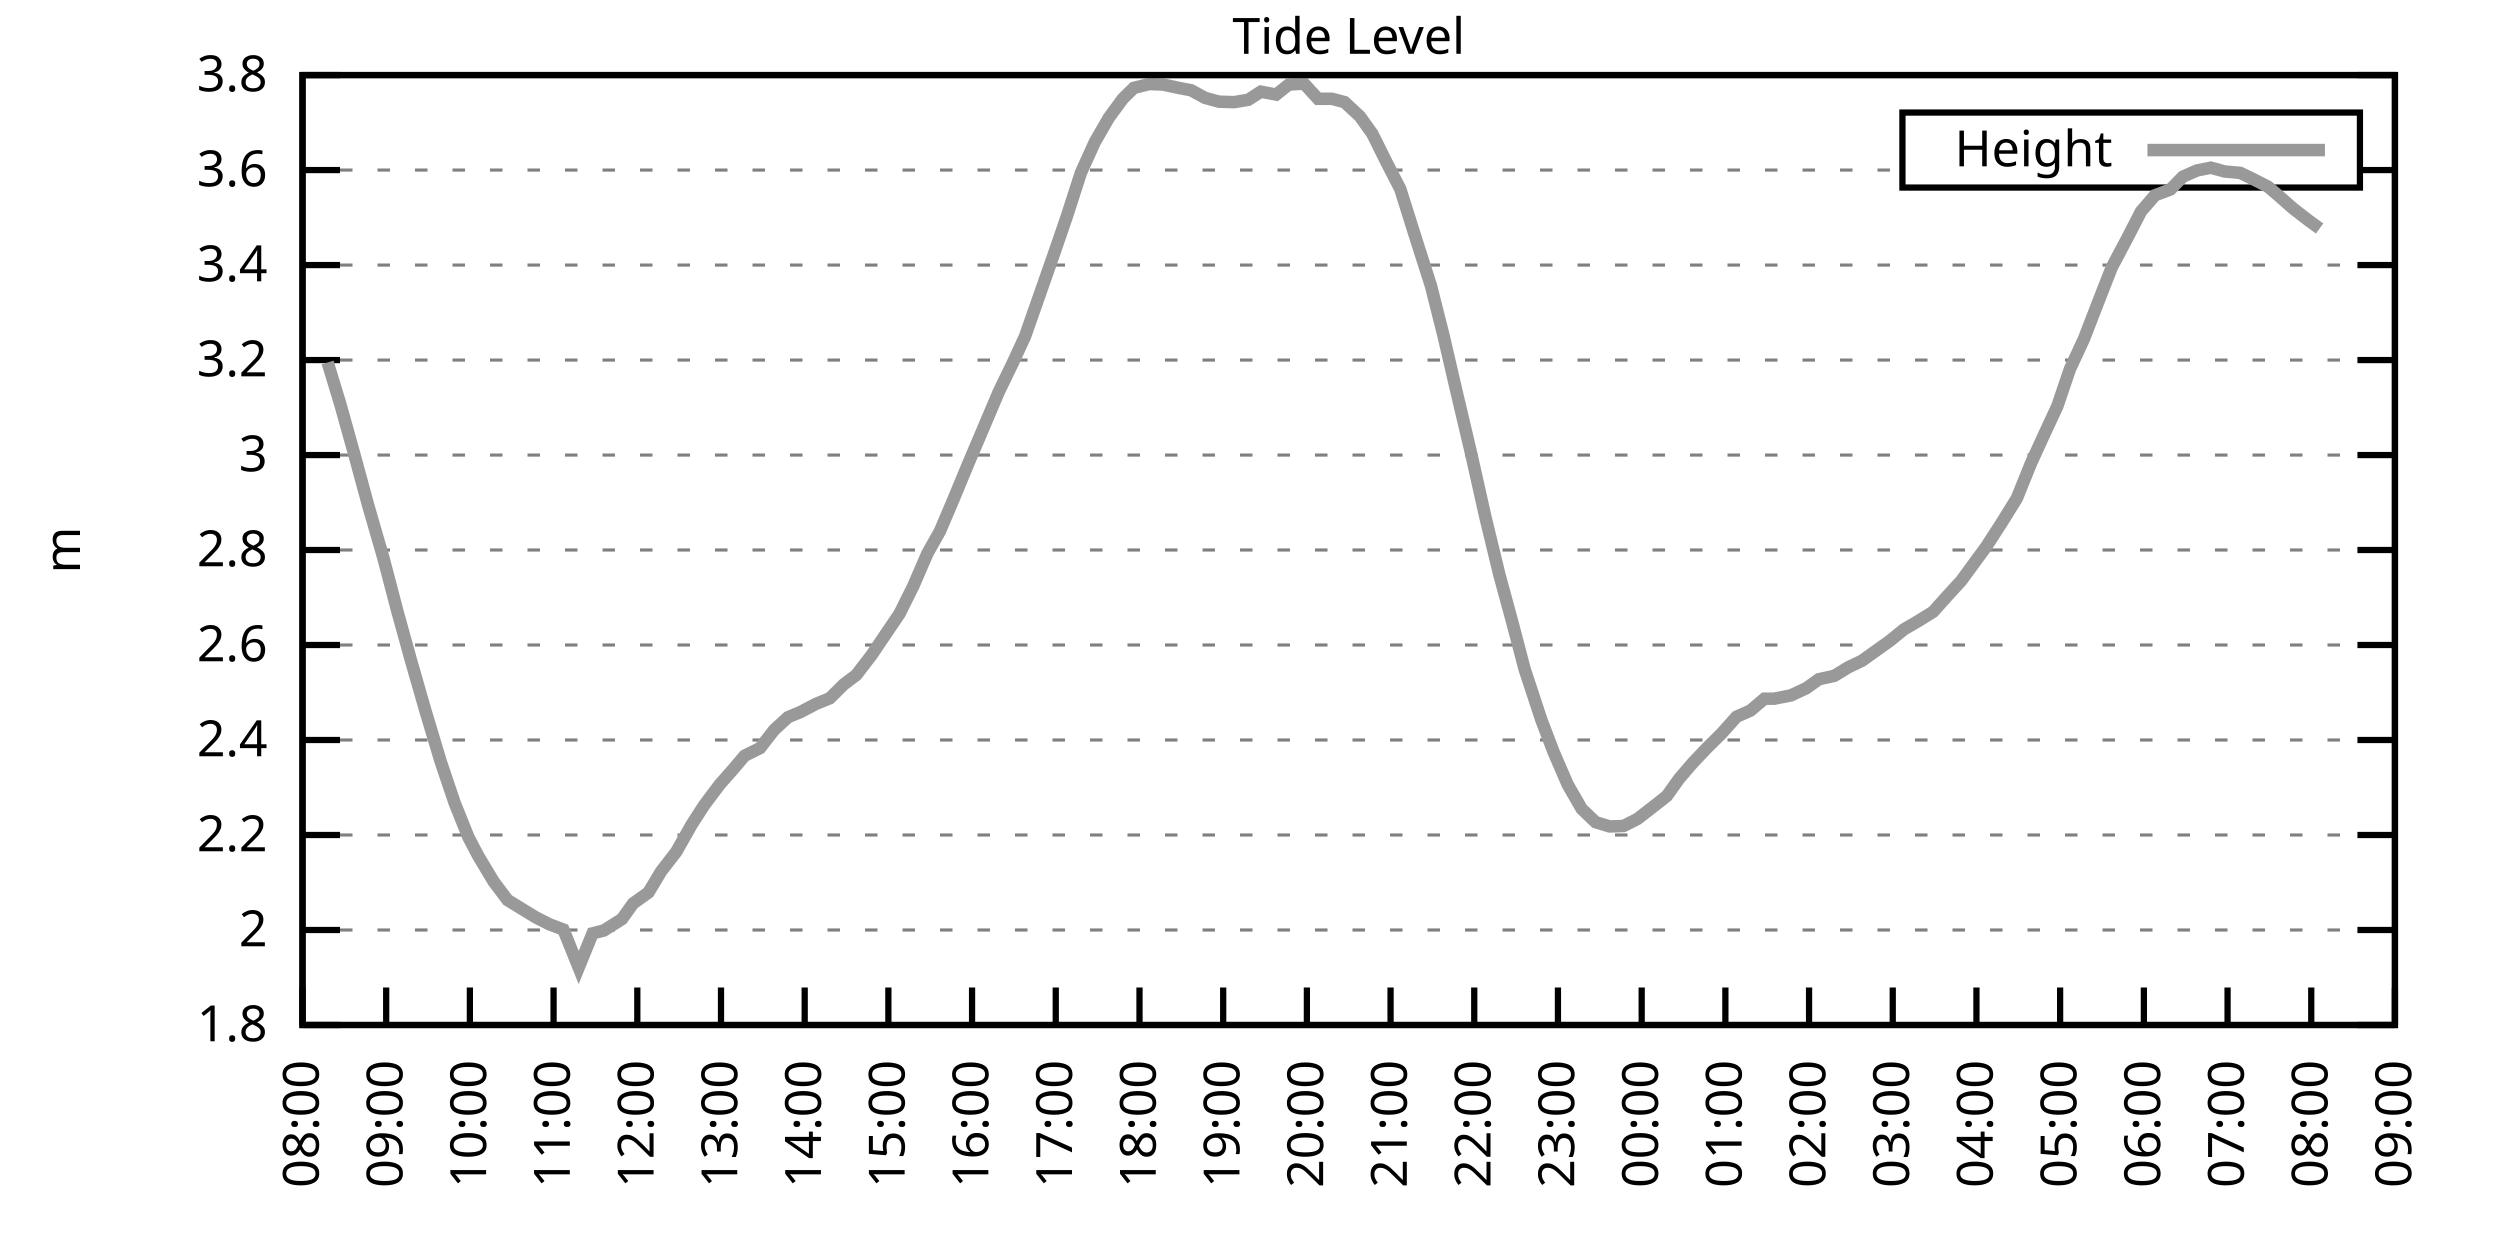
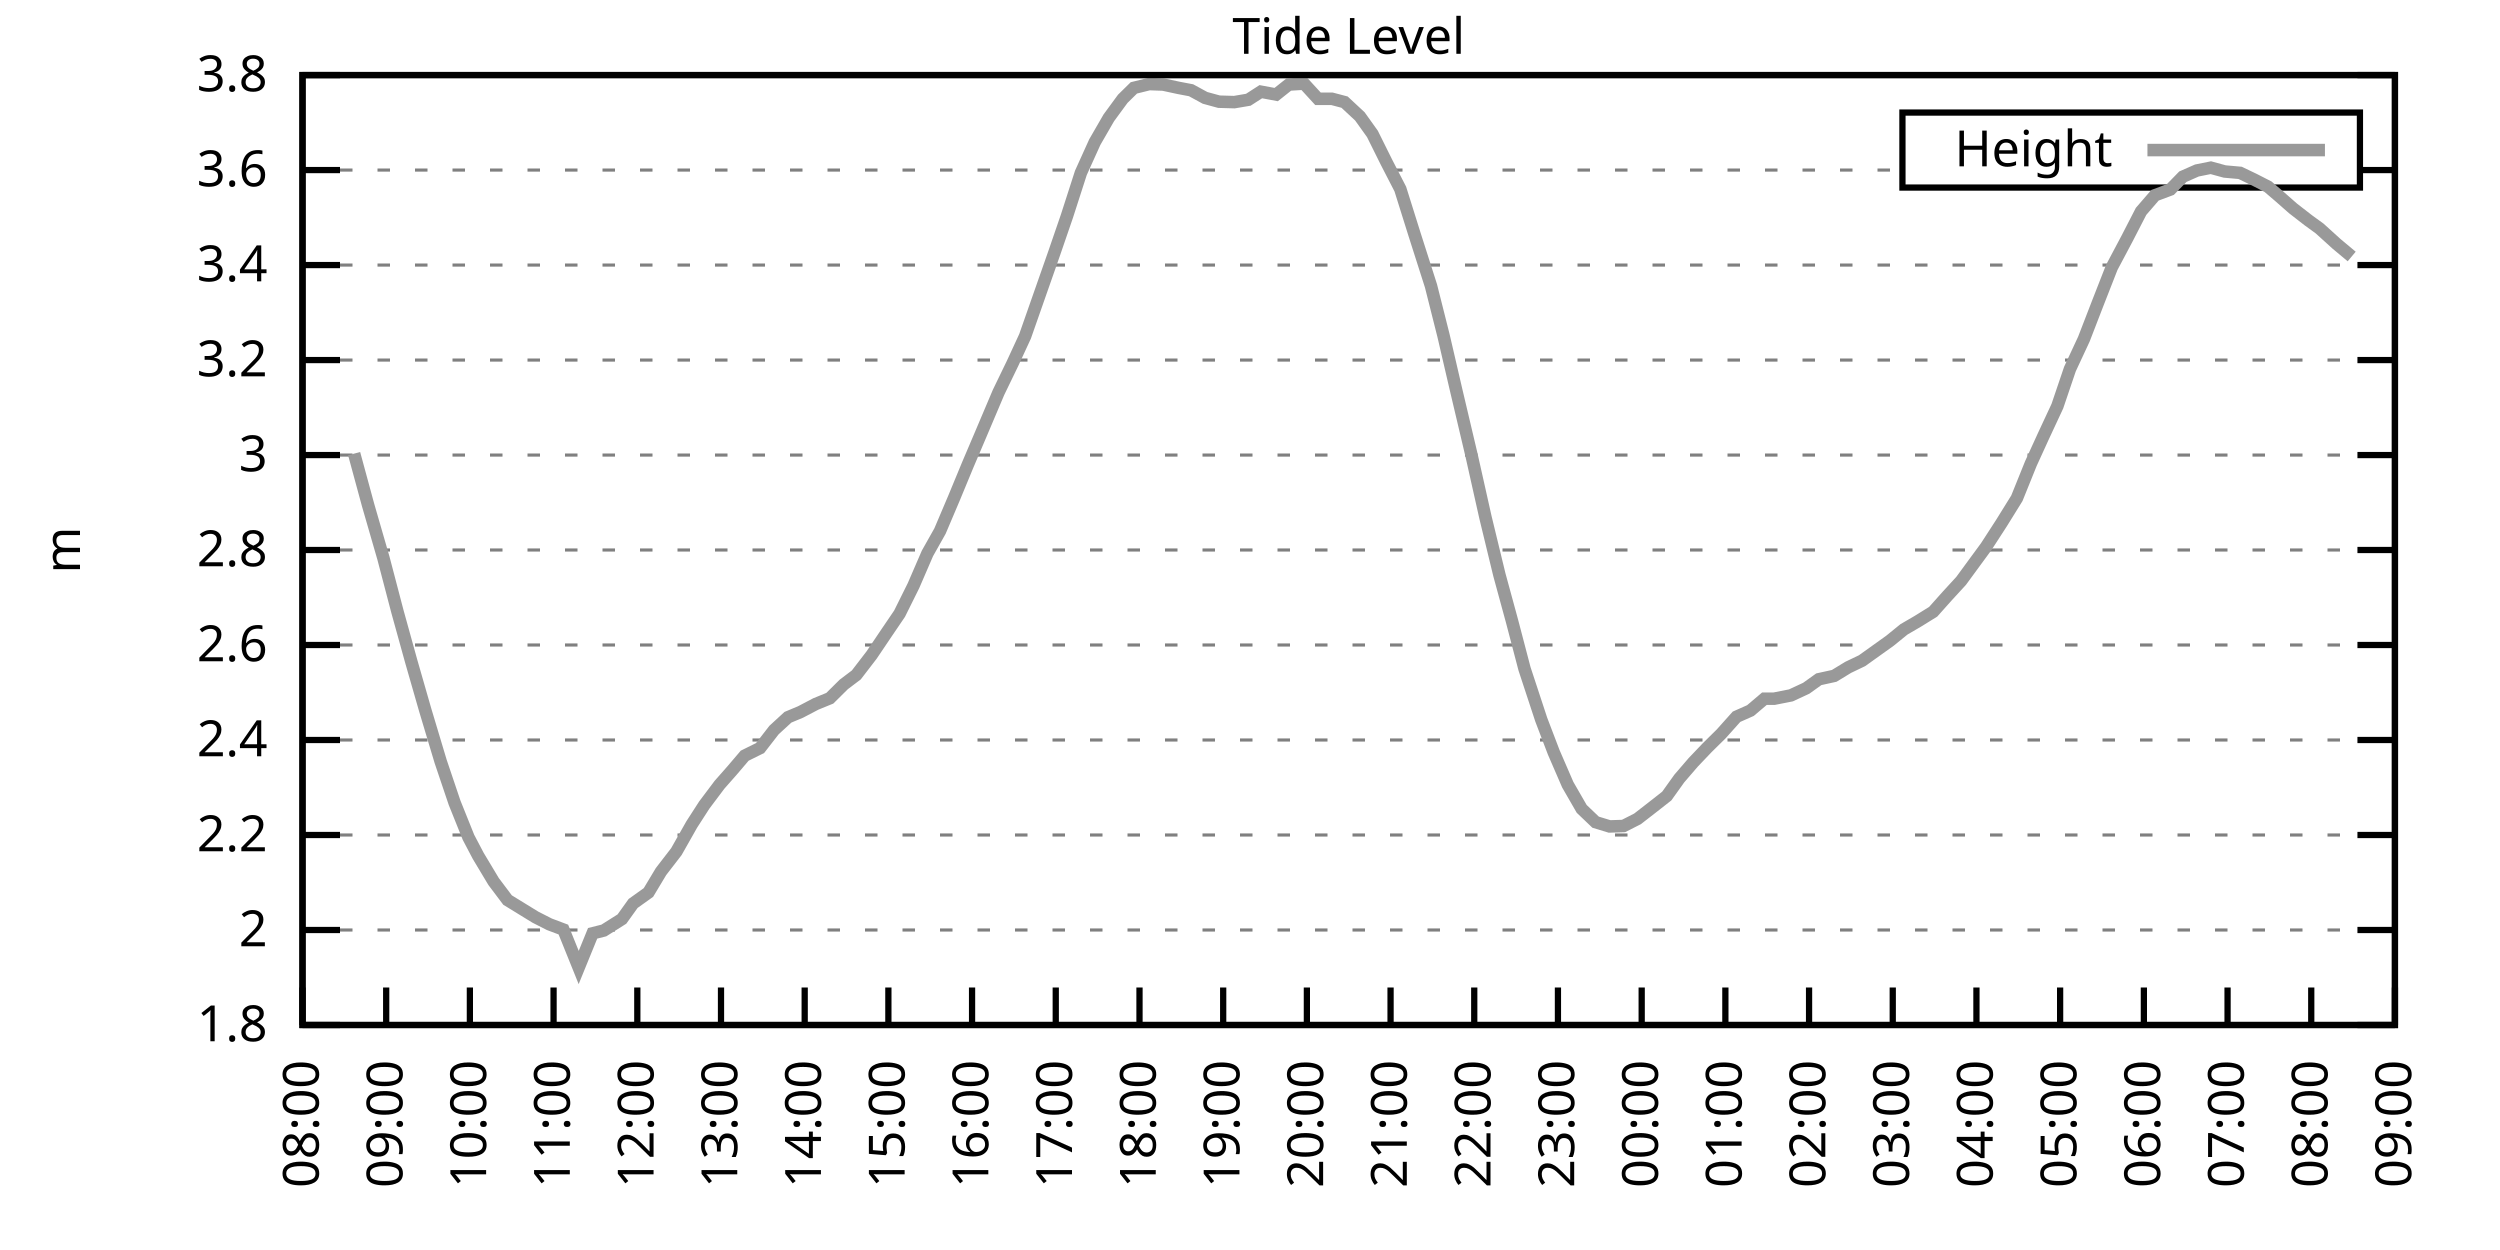
<svg xmlns="http://www.w3.org/2000/svg" xmlns:xlink="http://www.w3.org/1999/xlink" width="400" height="200" viewBox="0 0 400 200">
  <g id="gnuplot_canvas">
    <rect x="0" y="0" width="400" height="200" fill="none" />
    <defs>
      <circle id="gpDot" r="0.5" stroke-width="0.5" stroke="currentColor" />
      <path id="gpPt0" stroke-width="0.333" stroke="currentColor" d="M-1,0 h2 M0,-1 v2" />
      <path id="gpPt1" stroke-width="0.333" stroke="currentColor" d="M-1,-1 L1,1 M1,-1 L-1,1" />
      <path id="gpPt2" stroke-width="0.333" stroke="currentColor" d="M-1,0 L1,0 M0,-1 L0,1 M-1,-1 L1,1 M-1,1 L1,-1" />
      <rect id="gpPt3" stroke-width="0.333" stroke="currentColor" x="-1" y="-1" width="2" height="2" />
      <rect id="gpPt4" stroke-width="0.333" stroke="currentColor" fill="currentColor" x="-1" y="-1" width="2" height="2" />
      <circle id="gpPt5" stroke-width="0.333" stroke="currentColor" cx="0" cy="0" r="1" />
      <use xlink:href="#gpPt5" id="gpPt6" fill="currentColor" stroke="none" />
      <path id="gpPt7" stroke-width="0.333" stroke="currentColor" d="M0,-1.33 L-1.33,0.67 L1.33,0.67 z" />
      <use xlink:href="#gpPt7" id="gpPt8" fill="currentColor" stroke="none" />
      <use xlink:href="#gpPt7" id="gpPt9" stroke="currentColor" transform="rotate(180)" />
      <use xlink:href="#gpPt9" id="gpPt10" fill="currentColor" stroke="none" />
      <use xlink:href="#gpPt3" id="gpPt11" stroke="currentColor" transform="rotate(45)" />
      <use xlink:href="#gpPt11" id="gpPt12" fill="currentColor" stroke="none" />
      <path id="gpPt13" stroke-width="0.333" stroke="currentColor" d="M0,1.330 L1.265,0.411 L0.782,-1.067 L-0.782,-1.076 L-1.265,0.411 z" />
      <use xlink:href="#gpPt13" id="gpPt14" fill="currentColor" stroke="none" />
      <filter id="textbox" filterUnits="objectBoundingBox" x="0" y="0" height="1" width="1">
        <feFlood flood-color="white" flood-opacity="1" result="bgnd" />
        <feComposite in="SourceGraphic" in2="bgnd" operator="atop" />
      </filter>
      <filter id="greybox" filterUnits="objectBoundingBox" x="0" y="0" height="1" width="1">
        <feFlood flood-color="lightgrey" flood-opacity="1" result="grey" />
        <feComposite in="SourceGraphic" in2="grey" operator="atop" />
      </filter>
    </defs>
    <g fill="none" color="white" stroke="currentColor" stroke-width="1.00" stroke-linecap="butt" stroke-linejoin="miter">
</g>
    <g fill="none" color="black" stroke="currentColor" stroke-width="1.00" stroke-linecap="butt" stroke-linejoin="miter">
      <g stroke="none" shape-rendering="crispEdges">
        <polygon fill="rgb(255, 255, 255)" points="48.40,164.00 383.18,164.00 383.18,12.02 48.40,12.02 " />
      </g>
    </g>
    <g fill="none" color="black" stroke="currentColor" stroke-width="1.00" stroke-linecap="butt" stroke-linejoin="miter">
</g>
    <g fill="none" color="black" stroke="black" stroke-width="0.50" stroke-linecap="butt" stroke-linejoin="miter">
</g>
    <g fill="none" color="gray" stroke="currentColor" stroke-width="0.50" stroke-linecap="butt" stroke-linejoin="miter">
      <path stroke="gray" stroke-dasharray="2,4" class="gridline" d="M48.40,164.00 L383.19,164.00  " />
    </g>
    <g fill="none" color="gray" stroke="gray" stroke-width="1.00" stroke-linecap="butt" stroke-linejoin="miter">
</g>
    <g fill="none" color="black" stroke="currentColor" stroke-width="1.00" stroke-linecap="butt" stroke-linejoin="miter">
      <path stroke="black" d="M48.40,164.00 L54.40,164.00 M383.19,164.00 L377.19,164.00  " />
      <g transform="translate(42.80,166.60)" stroke="none" fill="black" font-family="Sans" font-size="8.00" text-anchor="end">
        <text>
          <tspan font-family="Sans"> 1.8</tspan>
        </text>
      </g>
    </g>
    <g fill="none" color="black" stroke="currentColor" stroke-width="1.00" stroke-linecap="butt" stroke-linejoin="miter">
</g>
    <g fill="none" color="black" stroke="black" stroke-width="0.50" stroke-linecap="butt" stroke-linejoin="miter">
</g>
    <g fill="none" color="gray" stroke="currentColor" stroke-width="0.50" stroke-linecap="butt" stroke-linejoin="miter">
      <path stroke="gray" stroke-dasharray="2,4" class="gridline" d="M48.40,148.80 L383.19,148.80  " />
    </g>
    <g fill="none" color="gray" stroke="gray" stroke-width="1.00" stroke-linecap="butt" stroke-linejoin="miter">
</g>
    <g fill="none" color="black" stroke="currentColor" stroke-width="1.00" stroke-linecap="butt" stroke-linejoin="miter">
      <path stroke="black" d="M48.40,148.80 L54.40,148.80 M383.19,148.80 L377.19,148.80  " />
      <g transform="translate(42.80,151.40)" stroke="none" fill="black" font-family="Sans" font-size="8.00" text-anchor="end">
        <text>
          <tspan font-family="Sans"> 2</tspan>
        </text>
      </g>
    </g>
    <g fill="none" color="black" stroke="currentColor" stroke-width="1.00" stroke-linecap="butt" stroke-linejoin="miter">
</g>
    <g fill="none" color="black" stroke="black" stroke-width="0.50" stroke-linecap="butt" stroke-linejoin="miter">
</g>
    <g fill="none" color="gray" stroke="currentColor" stroke-width="0.50" stroke-linecap="butt" stroke-linejoin="miter">
      <path stroke="gray" stroke-dasharray="2,4" class="gridline" d="M48.40,133.60 L383.19,133.60  " />
    </g>
    <g fill="none" color="gray" stroke="gray" stroke-width="1.00" stroke-linecap="butt" stroke-linejoin="miter">
</g>
    <g fill="none" color="black" stroke="currentColor" stroke-width="1.00" stroke-linecap="butt" stroke-linejoin="miter">
      <path stroke="black" d="M48.40,133.60 L54.40,133.60 M383.19,133.60 L377.19,133.60  " />
      <g transform="translate(42.80,136.20)" stroke="none" fill="black" font-family="Sans" font-size="8.00" text-anchor="end">
        <text>
          <tspan font-family="Sans"> 2.2</tspan>
        </text>
      </g>
    </g>
    <g fill="none" color="black" stroke="currentColor" stroke-width="1.00" stroke-linecap="butt" stroke-linejoin="miter">
</g>
    <g fill="none" color="black" stroke="black" stroke-width="0.50" stroke-linecap="butt" stroke-linejoin="miter">
</g>
    <g fill="none" color="gray" stroke="currentColor" stroke-width="0.50" stroke-linecap="butt" stroke-linejoin="miter">
      <path stroke="gray" stroke-dasharray="2,4" class="gridline" d="M48.40,118.40 L383.19,118.40  " />
    </g>
    <g fill="none" color="gray" stroke="gray" stroke-width="1.00" stroke-linecap="butt" stroke-linejoin="miter">
</g>
    <g fill="none" color="black" stroke="currentColor" stroke-width="1.00" stroke-linecap="butt" stroke-linejoin="miter">
      <path stroke="black" d="M48.40,118.40 L54.40,118.40 M383.19,118.40 L377.19,118.40  " />
      <g transform="translate(42.80,121.00)" stroke="none" fill="black" font-family="Sans" font-size="8.00" text-anchor="end">
        <text>
          <tspan font-family="Sans"> 2.4</tspan>
        </text>
      </g>
    </g>
    <g fill="none" color="black" stroke="currentColor" stroke-width="1.00" stroke-linecap="butt" stroke-linejoin="miter">
</g>
    <g fill="none" color="black" stroke="black" stroke-width="0.50" stroke-linecap="butt" stroke-linejoin="miter">
</g>
    <g fill="none" color="gray" stroke="currentColor" stroke-width="0.50" stroke-linecap="butt" stroke-linejoin="miter">
      <path stroke="gray" stroke-dasharray="2,4" class="gridline" d="M48.40,103.20 L383.19,103.20  " />
    </g>
    <g fill="none" color="gray" stroke="gray" stroke-width="1.00" stroke-linecap="butt" stroke-linejoin="miter">
</g>
    <g fill="none" color="black" stroke="currentColor" stroke-width="1.00" stroke-linecap="butt" stroke-linejoin="miter">
      <path stroke="black" d="M48.40,103.20 L54.40,103.20 M383.19,103.20 L377.19,103.20  " />
      <g transform="translate(42.80,105.80)" stroke="none" fill="black" font-family="Sans" font-size="8.00" text-anchor="end">
        <text>
          <tspan font-family="Sans"> 2.6</tspan>
        </text>
      </g>
    </g>
    <g fill="none" color="black" stroke="currentColor" stroke-width="1.00" stroke-linecap="butt" stroke-linejoin="miter">
</g>
    <g fill="none" color="black" stroke="black" stroke-width="0.50" stroke-linecap="butt" stroke-linejoin="miter">
</g>
    <g fill="none" color="gray" stroke="currentColor" stroke-width="0.50" stroke-linecap="butt" stroke-linejoin="miter">
      <path stroke="gray" stroke-dasharray="2,4" class="gridline" d="M48.40,88.00 L383.19,88.00  " />
    </g>
    <g fill="none" color="gray" stroke="gray" stroke-width="1.00" stroke-linecap="butt" stroke-linejoin="miter">
</g>
    <g fill="none" color="black" stroke="currentColor" stroke-width="1.00" stroke-linecap="butt" stroke-linejoin="miter">
      <path stroke="black" d="M48.40,88.00 L54.40,88.00 M383.19,88.00 L377.19,88.00  " />
      <g transform="translate(42.80,90.60)" stroke="none" fill="black" font-family="Sans" font-size="8.00" text-anchor="end">
        <text>
          <tspan font-family="Sans"> 2.8</tspan>
        </text>
      </g>
    </g>
    <g fill="none" color="black" stroke="currentColor" stroke-width="1.00" stroke-linecap="butt" stroke-linejoin="miter">
</g>
    <g fill="none" color="black" stroke="black" stroke-width="0.50" stroke-linecap="butt" stroke-linejoin="miter">
</g>
    <g fill="none" color="gray" stroke="currentColor" stroke-width="0.50" stroke-linecap="butt" stroke-linejoin="miter">
      <path stroke="gray" stroke-dasharray="2,4" class="gridline" d="M48.40,72.81 L383.19,72.81  " />
    </g>
    <g fill="none" color="gray" stroke="gray" stroke-width="1.00" stroke-linecap="butt" stroke-linejoin="miter">
</g>
    <g fill="none" color="black" stroke="currentColor" stroke-width="1.00" stroke-linecap="butt" stroke-linejoin="miter">
      <path stroke="black" d="M48.40,72.81 L54.40,72.81 M383.19,72.81 L377.19,72.81  " />
      <g transform="translate(42.80,75.41)" stroke="none" fill="black" font-family="Sans" font-size="8.00" text-anchor="end">
        <text>
          <tspan font-family="Sans"> 3</tspan>
        </text>
      </g>
    </g>
    <g fill="none" color="black" stroke="currentColor" stroke-width="1.00" stroke-linecap="butt" stroke-linejoin="miter">
</g>
    <g fill="none" color="black" stroke="black" stroke-width="0.50" stroke-linecap="butt" stroke-linejoin="miter">
</g>
    <g fill="none" color="gray" stroke="currentColor" stroke-width="0.50" stroke-linecap="butt" stroke-linejoin="miter">
      <path stroke="gray" stroke-dasharray="2,4" class="gridline" d="M48.40,57.61 L383.19,57.61  " />
    </g>
    <g fill="none" color="gray" stroke="gray" stroke-width="1.00" stroke-linecap="butt" stroke-linejoin="miter">
</g>
    <g fill="none" color="black" stroke="currentColor" stroke-width="1.00" stroke-linecap="butt" stroke-linejoin="miter">
      <path stroke="black" d="M48.40,57.61 L54.40,57.61 M383.19,57.61 L377.19,57.61  " />
      <g transform="translate(42.80,60.21)" stroke="none" fill="black" font-family="Sans" font-size="8.00" text-anchor="end">
        <text>
          <tspan font-family="Sans"> 3.2</tspan>
        </text>
      </g>
    </g>
    <g fill="none" color="black" stroke="currentColor" stroke-width="1.00" stroke-linecap="butt" stroke-linejoin="miter">
</g>
    <g fill="none" color="black" stroke="black" stroke-width="0.50" stroke-linecap="butt" stroke-linejoin="miter">
</g>
    <g fill="none" color="gray" stroke="currentColor" stroke-width="0.50" stroke-linecap="butt" stroke-linejoin="miter">
      <path stroke="gray" stroke-dasharray="2,4" class="gridline" d="M48.40,42.41 L383.19,42.41  " />
    </g>
    <g fill="none" color="gray" stroke="gray" stroke-width="1.00" stroke-linecap="butt" stroke-linejoin="miter">
</g>
    <g fill="none" color="black" stroke="currentColor" stroke-width="1.00" stroke-linecap="butt" stroke-linejoin="miter">
      <path stroke="black" d="M48.40,42.41 L54.40,42.41 M383.19,42.41 L377.19,42.41  " />
      <g transform="translate(42.80,45.01)" stroke="none" fill="black" font-family="Sans" font-size="8.00" text-anchor="end">
        <text>
          <tspan font-family="Sans"> 3.4</tspan>
        </text>
      </g>
    </g>
    <g fill="none" color="black" stroke="currentColor" stroke-width="1.00" stroke-linecap="butt" stroke-linejoin="miter">
</g>
    <g fill="none" color="black" stroke="black" stroke-width="0.50" stroke-linecap="butt" stroke-linejoin="miter">
</g>
    <g fill="none" color="gray" stroke="currentColor" stroke-width="0.50" stroke-linecap="butt" stroke-linejoin="miter">
      <path stroke="gray" stroke-dasharray="2,4" class="gridline" d="M48.40,27.21 L304.39,27.21 M377.59,27.21 L383.19,27.21  " />
    </g>
    <g fill="none" color="gray" stroke="gray" stroke-width="1.00" stroke-linecap="butt" stroke-linejoin="miter">
</g>
    <g fill="none" color="black" stroke="currentColor" stroke-width="1.00" stroke-linecap="butt" stroke-linejoin="miter">
      <path stroke="black" d="M48.40,27.21 L54.40,27.21 M383.19,27.21 L377.19,27.21  " />
      <g transform="translate(42.80,29.81)" stroke="none" fill="black" font-family="Sans" font-size="8.00" text-anchor="end">
        <text>
          <tspan font-family="Sans"> 3.6</tspan>
        </text>
      </g>
    </g>
    <g fill="none" color="black" stroke="currentColor" stroke-width="1.00" stroke-linecap="butt" stroke-linejoin="miter">
</g>
    <g fill="none" color="black" stroke="black" stroke-width="0.50" stroke-linecap="butt" stroke-linejoin="miter">
</g>
    <g fill="none" color="gray" stroke="currentColor" stroke-width="0.50" stroke-linecap="butt" stroke-linejoin="miter">
      <path stroke="gray" stroke-dasharray="2,4" class="gridline" d="M48.40,12.01 L383.19,12.01  " />
    </g>
    <g fill="none" color="gray" stroke="gray" stroke-width="1.00" stroke-linecap="butt" stroke-linejoin="miter">
</g>
    <g fill="none" color="black" stroke="currentColor" stroke-width="1.00" stroke-linecap="butt" stroke-linejoin="miter">
      <path stroke="black" d="M48.40,12.01 L54.40,12.01 M383.19,12.01 L377.19,12.01  " />
      <g transform="translate(42.80,14.61)" stroke="none" fill="black" font-family="Sans" font-size="8.00" text-anchor="end">
        <text>
          <tspan font-family="Sans"> 3.8</tspan>
        </text>
      </g>
    </g>
    <g fill="none" color="black" stroke="currentColor" stroke-width="1.00" stroke-linecap="butt" stroke-linejoin="miter">
      <path stroke="black" d="M48.40,164.00 L48.40,158.00  " />
      <g transform="translate(51.00,169.60) rotate(270.00)" stroke="none" fill="black" font-family="Sans" font-size="8.00" text-anchor="end">
        <text>
          <tspan font-family="Sans">08:00</tspan>
        </text>
      </g>
    </g>
    <g fill="none" color="black" stroke="currentColor" stroke-width="1.00" stroke-linecap="butt" stroke-linejoin="miter">
      <path stroke="black" d="M61.79,164.00 L61.79,158.00  " />
      <g transform="translate(64.39,169.60) rotate(270.00)" stroke="none" fill="black" font-family="Sans" font-size="8.00" text-anchor="end">
        <text>
          <tspan font-family="Sans">09:00</tspan>
        </text>
      </g>
    </g>
    <g fill="none" color="black" stroke="currentColor" stroke-width="1.00" stroke-linecap="butt" stroke-linejoin="miter">
      <path stroke="black" d="M75.18,164.00 L75.18,158.00  " />
      <g transform="translate(77.78,169.60) rotate(270.00)" stroke="none" fill="black" font-family="Sans" font-size="8.00" text-anchor="end">
        <text>
          <tspan font-family="Sans">10:00</tspan>
        </text>
      </g>
    </g>
    <g fill="none" color="black" stroke="currentColor" stroke-width="1.00" stroke-linecap="butt" stroke-linejoin="miter">
      <path stroke="black" d="M88.57,164.00 L88.57,158.00  " />
      <g transform="translate(91.17,169.60) rotate(270.00)" stroke="none" fill="black" font-family="Sans" font-size="8.00" text-anchor="end">
        <text>
          <tspan font-family="Sans">11:00</tspan>
        </text>
      </g>
    </g>
    <g fill="none" color="black" stroke="currentColor" stroke-width="1.00" stroke-linecap="butt" stroke-linejoin="miter">
      <path stroke="black" d="M101.97,164.00 L101.97,158.00  " />
      <g transform="translate(104.57,169.60) rotate(270.00)" stroke="none" fill="black" font-family="Sans" font-size="8.00" text-anchor="end">
        <text>
          <tspan font-family="Sans">12:00</tspan>
        </text>
      </g>
    </g>
    <g fill="none" color="black" stroke="currentColor" stroke-width="1.00" stroke-linecap="butt" stroke-linejoin="miter">
      <path stroke="black" d="M115.36,164.00 L115.36,158.00  " />
      <g transform="translate(117.96,169.60) rotate(270.00)" stroke="none" fill="black" font-family="Sans" font-size="8.00" text-anchor="end">
        <text>
          <tspan font-family="Sans">13:00</tspan>
        </text>
      </g>
    </g>
    <g fill="none" color="black" stroke="currentColor" stroke-width="1.00" stroke-linecap="butt" stroke-linejoin="miter">
      <path stroke="black" d="M128.75,164.00 L128.75,158.00  " />
      <g transform="translate(131.35,169.60) rotate(270.00)" stroke="none" fill="black" font-family="Sans" font-size="8.00" text-anchor="end">
        <text>
          <tspan font-family="Sans">14:00</tspan>
        </text>
      </g>
    </g>
    <g fill="none" color="black" stroke="currentColor" stroke-width="1.00" stroke-linecap="butt" stroke-linejoin="miter">
      <path stroke="black" d="M142.14,164.00 L142.14,158.00  " />
      <g transform="translate(144.74,169.60) rotate(270.00)" stroke="none" fill="black" font-family="Sans" font-size="8.00" text-anchor="end">
        <text>
          <tspan font-family="Sans">15:00</tspan>
        </text>
      </g>
    </g>
    <g fill="none" color="black" stroke="currentColor" stroke-width="1.00" stroke-linecap="butt" stroke-linejoin="miter">
      <path stroke="black" d="M155.53,164.00 L155.53,158.00  " />
      <g transform="translate(158.13,169.60) rotate(270.00)" stroke="none" fill="black" font-family="Sans" font-size="8.00" text-anchor="end">
        <text>
          <tspan font-family="Sans">16:00</tspan>
        </text>
      </g>
    </g>
    <g fill="none" color="black" stroke="currentColor" stroke-width="1.00" stroke-linecap="butt" stroke-linejoin="miter">
      <path stroke="black" d="M168.92,164.00 L168.92,158.00  " />
      <g transform="translate(171.52,169.60) rotate(270.00)" stroke="none" fill="black" font-family="Sans" font-size="8.00" text-anchor="end">
        <text>
          <tspan font-family="Sans">17:00</tspan>
        </text>
      </g>
    </g>
    <g fill="none" color="black" stroke="currentColor" stroke-width="1.00" stroke-linecap="butt" stroke-linejoin="miter">
      <path stroke="black" d="M182.32,164.00 L182.32,158.00  " />
      <g transform="translate(184.92,169.60) rotate(270.00)" stroke="none" fill="black" font-family="Sans" font-size="8.00" text-anchor="end">
        <text>
          <tspan font-family="Sans">18:00</tspan>
        </text>
      </g>
    </g>
    <g fill="none" color="black" stroke="currentColor" stroke-width="1.00" stroke-linecap="butt" stroke-linejoin="miter">
      <path stroke="black" d="M195.71,164.00 L195.71,158.00  " />
      <g transform="translate(198.31,169.60) rotate(270.00)" stroke="none" fill="black" font-family="Sans" font-size="8.00" text-anchor="end">
        <text>
          <tspan font-family="Sans">19:00</tspan>
        </text>
      </g>
    </g>
    <g fill="none" color="black" stroke="currentColor" stroke-width="1.00" stroke-linecap="butt" stroke-linejoin="miter">
      <path stroke="black" d="M209.10,164.00 L209.10,158.00  " />
      <g transform="translate(211.70,169.60) rotate(270.00)" stroke="none" fill="black" font-family="Sans" font-size="8.00" text-anchor="end">
        <text>
          <tspan font-family="Sans">20:00</tspan>
        </text>
      </g>
    </g>
    <g fill="none" color="black" stroke="currentColor" stroke-width="1.00" stroke-linecap="butt" stroke-linejoin="miter">
      <path stroke="black" d="M222.49,164.00 L222.49,158.00  " />
      <g transform="translate(225.09,169.60) rotate(270.00)" stroke="none" fill="black" font-family="Sans" font-size="8.00" text-anchor="end">
        <text>
          <tspan font-family="Sans">21:00</tspan>
        </text>
      </g>
    </g>
    <g fill="none" color="black" stroke="currentColor" stroke-width="1.00" stroke-linecap="butt" stroke-linejoin="miter">
      <path stroke="black" d="M235.88,164.00 L235.88,158.00  " />
      <g transform="translate(238.48,169.60) rotate(270.00)" stroke="none" fill="black" font-family="Sans" font-size="8.00" text-anchor="end">
        <text>
          <tspan font-family="Sans">22:00</tspan>
        </text>
      </g>
    </g>
    <g fill="none" color="black" stroke="currentColor" stroke-width="1.00" stroke-linecap="butt" stroke-linejoin="miter">
      <path stroke="black" d="M249.27,164.00 L249.27,158.00  " />
      <g transform="translate(251.87,169.60) rotate(270.00)" stroke="none" fill="black" font-family="Sans" font-size="8.00" text-anchor="end">
        <text>
          <tspan font-family="Sans">23:00</tspan>
        </text>
      </g>
    </g>
    <g fill="none" color="black" stroke="currentColor" stroke-width="1.00" stroke-linecap="butt" stroke-linejoin="miter">
      <path stroke="black" d="M262.67,164.00 L262.67,158.00  " />
      <g transform="translate(265.27,169.60) rotate(270.00)" stroke="none" fill="black" font-family="Sans" font-size="8.00" text-anchor="end">
        <text>
          <tspan font-family="Sans">00:00</tspan>
        </text>
      </g>
    </g>
    <g fill="none" color="black" stroke="currentColor" stroke-width="1.00" stroke-linecap="butt" stroke-linejoin="miter">
      <path stroke="black" d="M276.06,164.00 L276.06,158.00  " />
      <g transform="translate(278.66,169.60) rotate(270.00)" stroke="none" fill="black" font-family="Sans" font-size="8.00" text-anchor="end">
        <text>
          <tspan font-family="Sans">01:00</tspan>
        </text>
      </g>
    </g>
    <g fill="none" color="black" stroke="currentColor" stroke-width="1.00" stroke-linecap="butt" stroke-linejoin="miter">
      <path stroke="black" d="M289.45,164.00 L289.45,158.00  " />
      <g transform="translate(292.05,169.60) rotate(270.00)" stroke="none" fill="black" font-family="Sans" font-size="8.00" text-anchor="end">
        <text>
          <tspan font-family="Sans">02:00</tspan>
        </text>
      </g>
    </g>
    <g fill="none" color="black" stroke="currentColor" stroke-width="1.00" stroke-linecap="butt" stroke-linejoin="miter">
      <path stroke="black" d="M302.84,164.00 L302.84,158.00  " />
      <g transform="translate(305.44,169.60) rotate(270.00)" stroke="none" fill="black" font-family="Sans" font-size="8.00" text-anchor="end">
        <text>
          <tspan font-family="Sans">03:00</tspan>
        </text>
      </g>
    </g>
    <g fill="none" color="black" stroke="currentColor" stroke-width="1.00" stroke-linecap="butt" stroke-linejoin="miter">
      <path stroke="black" d="M316.23,164.00 L316.23,158.00  " />
      <g transform="translate(318.83,169.60) rotate(270.00)" stroke="none" fill="black" font-family="Sans" font-size="8.00" text-anchor="end">
        <text>
          <tspan font-family="Sans">04:00</tspan>
        </text>
      </g>
    </g>
    <g fill="none" color="black" stroke="currentColor" stroke-width="1.00" stroke-linecap="butt" stroke-linejoin="miter">
      <path stroke="black" d="M329.62,164.00 L329.62,158.00  " />
      <g transform="translate(332.22,169.60) rotate(270.00)" stroke="none" fill="black" font-family="Sans" font-size="8.00" text-anchor="end">
        <text>
          <tspan font-family="Sans">05:00</tspan>
        </text>
      </g>
    </g>
    <g fill="none" color="black" stroke="currentColor" stroke-width="1.00" stroke-linecap="butt" stroke-linejoin="miter">
      <path stroke="black" d="M343.02,164.00 L343.02,158.00  " />
      <g transform="translate(345.62,169.60) rotate(270.00)" stroke="none" fill="black" font-family="Sans" font-size="8.00" text-anchor="end">
        <text>
          <tspan font-family="Sans">06:00</tspan>
        </text>
      </g>
    </g>
    <g fill="none" color="black" stroke="currentColor" stroke-width="1.00" stroke-linecap="butt" stroke-linejoin="miter">
      <path stroke="black" d="M356.41,164.00 L356.41,158.00  " />
      <g transform="translate(359.01,169.60) rotate(270.00)" stroke="none" fill="black" font-family="Sans" font-size="8.00" text-anchor="end">
        <text>
          <tspan font-family="Sans">07:00</tspan>
        </text>
      </g>
    </g>
    <g fill="none" color="black" stroke="currentColor" stroke-width="1.00" stroke-linecap="butt" stroke-linejoin="miter">
      <path stroke="black" d="M369.80,164.00 L369.80,158.00  " />
      <g transform="translate(372.40,169.60) rotate(270.00)" stroke="none" fill="black" font-family="Sans" font-size="8.00" text-anchor="end">
        <text>
          <tspan font-family="Sans">08:00</tspan>
        </text>
      </g>
    </g>
    <g fill="none" color="black" stroke="currentColor" stroke-width="1.00" stroke-linecap="butt" stroke-linejoin="miter">
      <path stroke="black" d="M383.19,164.00 L383.19,158.00  " />
      <g transform="translate(385.79,169.60) rotate(270.00)" stroke="none" fill="black" font-family="Sans" font-size="8.00" text-anchor="end">
        <text>
          <tspan font-family="Sans">09:00</tspan>
        </text>
      </g>
    </g>
    <g fill="none" color="black" stroke="currentColor" stroke-width="1.00" stroke-linecap="butt" stroke-linejoin="miter">
</g>
    <g fill="none" color="black" stroke="currentColor" stroke-width="1.00" stroke-linecap="butt" stroke-linejoin="miter">
      <path stroke="black" d="M48.40,12.01 L48.40,164.00 L383.19,164.00 L383.19,12.01 L48.40,12.01 Z  " />
    </g>
    <g fill="none" color="black" stroke="currentColor" stroke-width="1.00" stroke-linecap="butt" stroke-linejoin="miter">
</g>
    <g fill="none" color="black" stroke="currentColor" stroke-width="1.00" stroke-linecap="butt" stroke-linejoin="miter">
      <path stroke="black" d="M304.39,30.01 L304.39,18.01 L377.59,18.01 L377.59,30.01 L304.39,30.01 Z  " />
    </g>
    <g id="Tide_level_plot_1">
      <g fill="none" color="white" stroke="black" stroke-width="2.00" stroke-linecap="butt" stroke-linejoin="miter">
</g>
      <g fill="none" color="black" stroke="currentColor" stroke-width="2.00" stroke-linecap="butt" stroke-linejoin="miter">
        <g transform="translate(337.99,26.61)" stroke="none" fill="black" font-family="Sans" font-size="8.00" text-anchor="end">
          <text>
            <tspan font-family="Sans">Height</tspan>
          </text>
        </g>
      </g>
      <g fill="none" color="black" stroke="currentColor" stroke-width="2.00" stroke-linecap="butt" stroke-linejoin="miter">
-         <path stroke="rgb(153, 153, 153)" d="M343.59,24.01 L371.99,24.01 M52.42,57.99 L54.43,64.60 L56.66,72.58 L58.89,80.79 L61.35,89.30 L63.58,97.81   L65.81,105.86 L68.04,113.62 L70.50,121.82 L72.73,128.43 L74.96,133.98 L76.52,136.95 L78.98,141.05 L81.21,144.01   L83.44,145.38 L85.67,146.75 L87.91,147.89 L90.14,148.73 L92.59,154.80 L94.82,149.33 L96.61,148.88 L99.51,147.05   L101.30,144.55 L103.75,142.80 L105.76,139.45 L108.22,136.26 L110.67,131.93 L112.68,128.81 L115.13,125.55 L117.14,123.27   L119.15,120.91 L121.61,119.69 L123.84,116.81 L126.07,114.76 L128.08,113.92 L130.54,112.63 L132.77,111.72 L135.00,109.51   L137.01,107.99 L139.46,104.80 L141.92,101.15 L143.93,98.19 L146.16,93.70 L148.39,88.54 L150.40,84.97 L152.63,79.72   L154.86,74.33 L156.87,69.61 L159.77,62.77 L162.01,58.14 L164.01,53.81 L168.70,40.43 L170.71,34.58 L172.94,27.66   L175.17,22.73 L177.41,18.85 L179.64,15.81 L181.42,14.06 L183.88,13.45 L186.11,13.53 L188.57,14.06 L190.57,14.44   L192.81,15.66 L195.04,16.27 L197.49,16.34 L199.73,15.96 L201.73,14.67 L204.19,15.13 L206.20,13.53 L208.65,13.38   L210.88,15.81 L213.12,15.81 L215.13,16.34 L217.58,18.62 L219.59,21.43 L221.82,25.92 L224.05,30.25 L226.29,37.39   L228.96,45.75 L230.97,53.73 L232.98,62.39 L235.44,72.81 L237.67,82.76 L239.90,91.96 L241.91,99.33 L243.92,107.00   L246.60,115.14 L248.60,120.38 L250.84,125.55 L253.07,129.42 L255.30,131.55 L257.53,132.23 L259.76,132.16 L262.00,131.02   L264.45,129.12 L266.68,127.37 L268.69,124.56 L270.92,121.97 L273.16,119.62 L275.39,117.42 L277.84,114.68 L280.07,113.69   L282.31,111.79 L283.87,111.79 L286.55,111.26 L289.00,110.12 L291.01,108.68 L293.47,108.14 L295.70,106.78 L297.93,105.71   L302.39,102.52 L304.63,100.70 L306.86,99.40 L309.31,97.88 L311.54,95.38 L313.78,92.94 L315.56,90.51 L317.79,87.47   L320.25,83.67 L322.70,79.72 L324.94,74.17 L326.95,69.77 L329.18,64.98 L331.19,59.05 L333.42,54.26 L335.65,48.49   L337.88,42.79 L340.34,38.15 L342.57,33.82 L344.80,31.24 L347.26,30.32 L349.26,28.27 L351.50,27.28 L353.73,26.83   L355.96,27.44 L358.42,27.66 L360.65,28.73 L362.88,29.87 L364.66,31.39 L366.90,33.36 L369.35,35.26 L371.14,36.56    " />
+         <path stroke="rgb(153, 153, 153)" d="M343.59,24.01 L371.99,24.01 M56.66,72.58 L58.89,80.79 L61.35,89.30 L63.58,97.81 L65.81,105.86 L68.04,113.62   L70.50,121.82 L72.73,128.43 L74.96,133.98 L76.52,136.95 L78.98,141.05 L81.21,144.01 L83.44,145.38 L85.67,146.75   L87.91,147.89 L90.14,148.73 L92.59,154.80 L94.82,149.33 L96.61,148.88 L99.51,147.05 L101.30,144.55 L103.75,142.80   L105.76,139.45 L108.22,136.26 L110.67,131.93 L112.68,128.81 L115.13,125.55 L117.14,123.27 L119.15,120.91 L121.61,119.69   L123.84,116.81 L126.07,114.76 L128.08,113.92 L130.54,112.63 L132.77,111.72 L135.00,109.51 L137.01,107.99 L139.46,104.80   L141.92,101.15 L143.93,98.19 L146.16,93.70 L148.39,88.54 L150.40,84.97 L152.63,79.72 L154.86,74.33 L156.87,69.61   L159.77,62.77 L162.01,58.14 L164.01,53.81 L168.70,40.43 L170.71,34.58 L172.94,27.66 L175.17,22.73 L177.41,18.85   L179.64,15.81 L181.42,14.06 L183.88,13.45 L186.11,13.53 L188.57,14.06 L190.57,14.44 L192.81,15.66 L195.04,16.27   L197.49,16.34 L199.73,15.96 L201.73,14.67 L204.19,15.13 L206.20,13.53 L208.65,13.38 L210.88,15.81 L213.12,15.81   L215.13,16.34 L217.58,18.62 L219.59,21.43 L221.82,25.92 L224.05,30.25 L226.29,37.39 L228.96,45.75 L230.97,53.73   L232.98,62.39 L235.44,72.81 L237.67,82.76 L239.90,91.96 L241.91,99.33 L243.92,107.00 L246.60,115.14 L248.60,120.38   L250.84,125.55 L253.07,129.42 L255.30,131.55 L257.53,132.23 L259.76,132.16 L262.00,131.02 L264.45,129.12 L266.68,127.37   L268.69,124.56 L270.92,121.97 L273.16,119.62 L275.39,117.42 L277.84,114.68 L280.07,113.69 L282.31,111.79 L283.87,111.79   L286.55,111.26 L289.00,110.12 L291.01,108.68 L293.47,108.14 L295.70,106.78 L297.93,105.71 L302.39,102.52 L304.63,100.70   L306.86,99.40 L309.31,97.88 L311.54,95.38 L313.78,92.94 L315.56,90.51 L317.79,87.47 L320.25,83.67 L322.70,79.72   L324.94,74.17 L326.95,69.77 L329.18,64.98 L331.19,59.05 L333.42,54.26 L335.65,48.49 L337.88,42.79 L340.34,38.15   L342.57,33.82 L344.80,31.24 L347.26,30.32 L349.26,28.27 L351.50,27.28 L353.73,26.83 L355.96,27.44 L358.42,27.66   L360.65,28.73 L362.88,29.87 L364.66,31.39 L366.90,33.36 L369.35,35.26 L371.14,36.56 L373.82,38.99 L376.27,41.04    " />
      </g>
    </g>
    <g fill="none" color="black" stroke="currentColor" stroke-width="2.00" stroke-linecap="butt" stroke-linejoin="miter">
</g>
    <g fill="none" color="black" stroke="black" stroke-width="1.00" stroke-linecap="butt" stroke-linejoin="miter">
</g>
    <g fill="none" color="black" stroke="currentColor" stroke-width="1.00" stroke-linecap="butt" stroke-linejoin="miter">
      <path stroke="black" d="M48.40,12.01 L48.40,164.00 L383.19,164.00 L383.19,12.01 L48.40,12.01 Z  " />
      <g transform="translate(12.80,88.01) rotate(270.00)" stroke="none" fill="black" font-family="Sans" font-size="8.00" text-anchor="middle">
        <text>
          <tspan font-family="Sans">m</tspan>
        </text>
      </g>
    </g>
    <g fill="none" color="black" stroke="currentColor" stroke-width="1.00" stroke-linecap="butt" stroke-linejoin="miter">
</g>
    <g fill="none" color="black" stroke="currentColor" stroke-width="1.00" stroke-linecap="butt" stroke-linejoin="miter">
      <g transform="translate(215.79,8.61)" stroke="none" fill="black" font-family="Sans" font-size="8.00" text-anchor="middle">
        <text>
          <tspan font-family="Sans">Tide Level</tspan>
        </text>
      </g>
    </g>
    <g fill="none" color="black" stroke="currentColor" stroke-width="1.00" stroke-linecap="butt" stroke-linejoin="miter">
</g>
  </g>
</svg>
